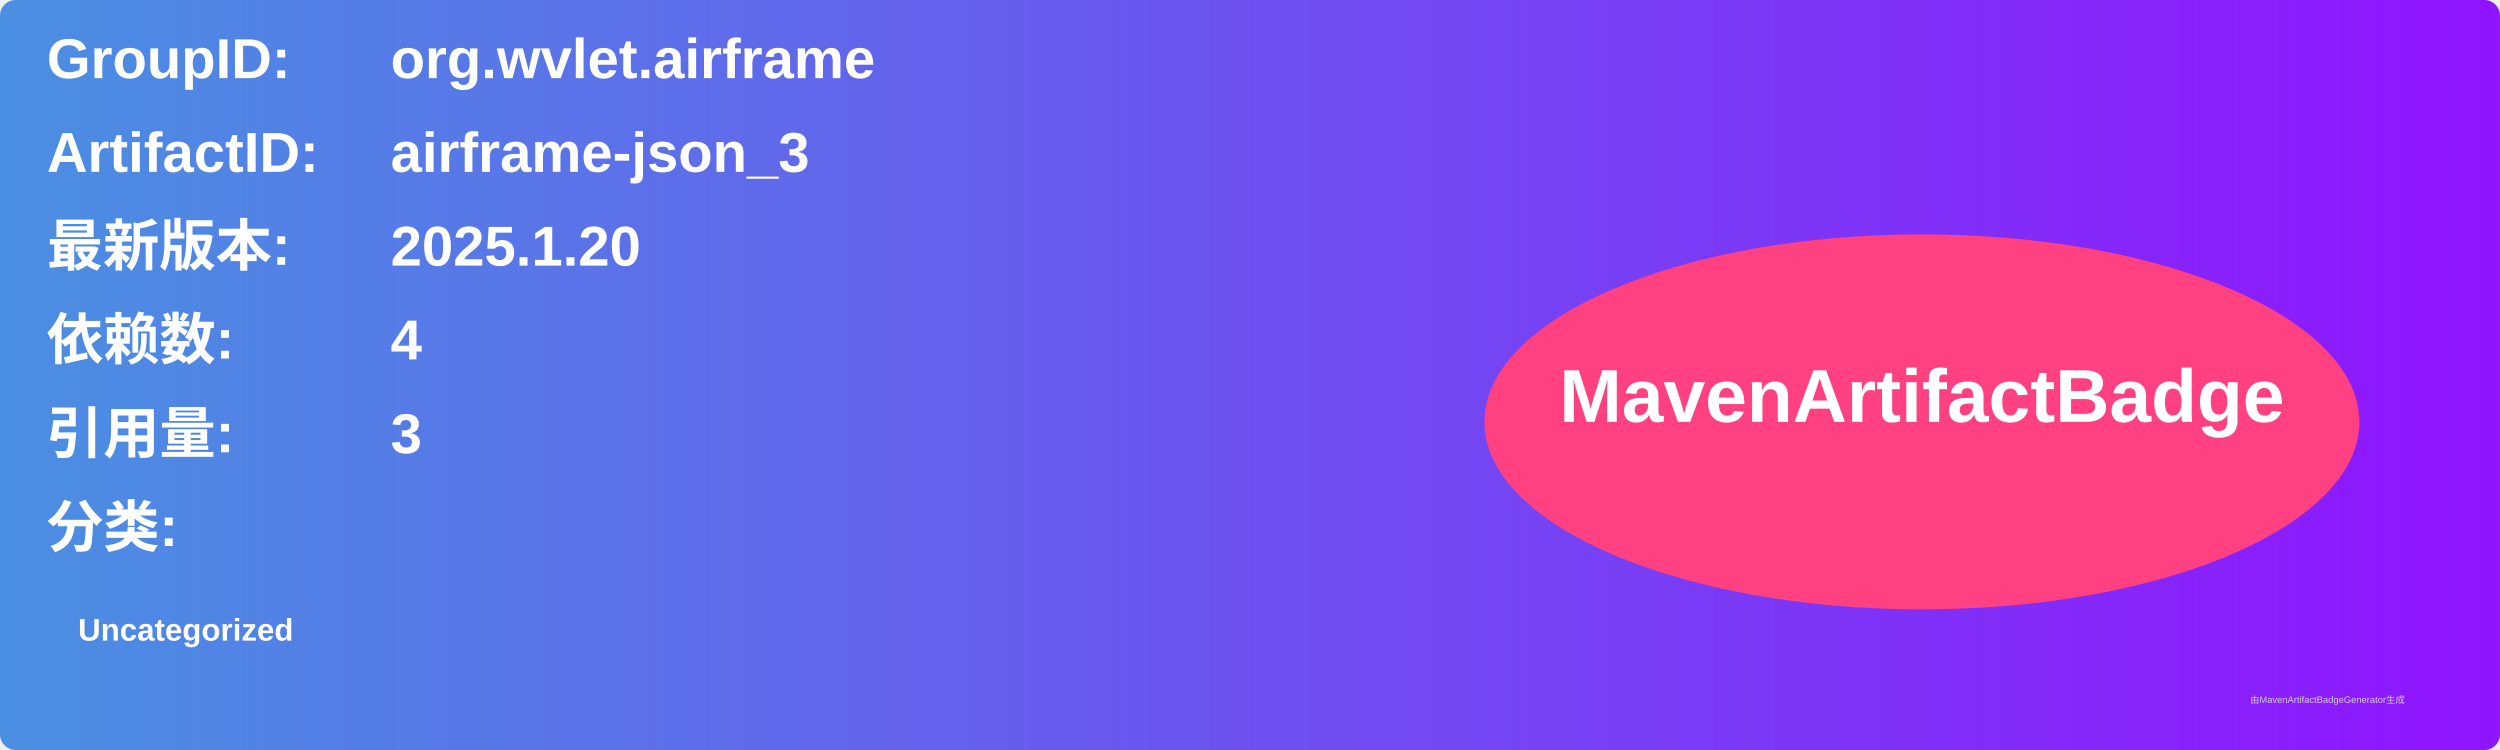
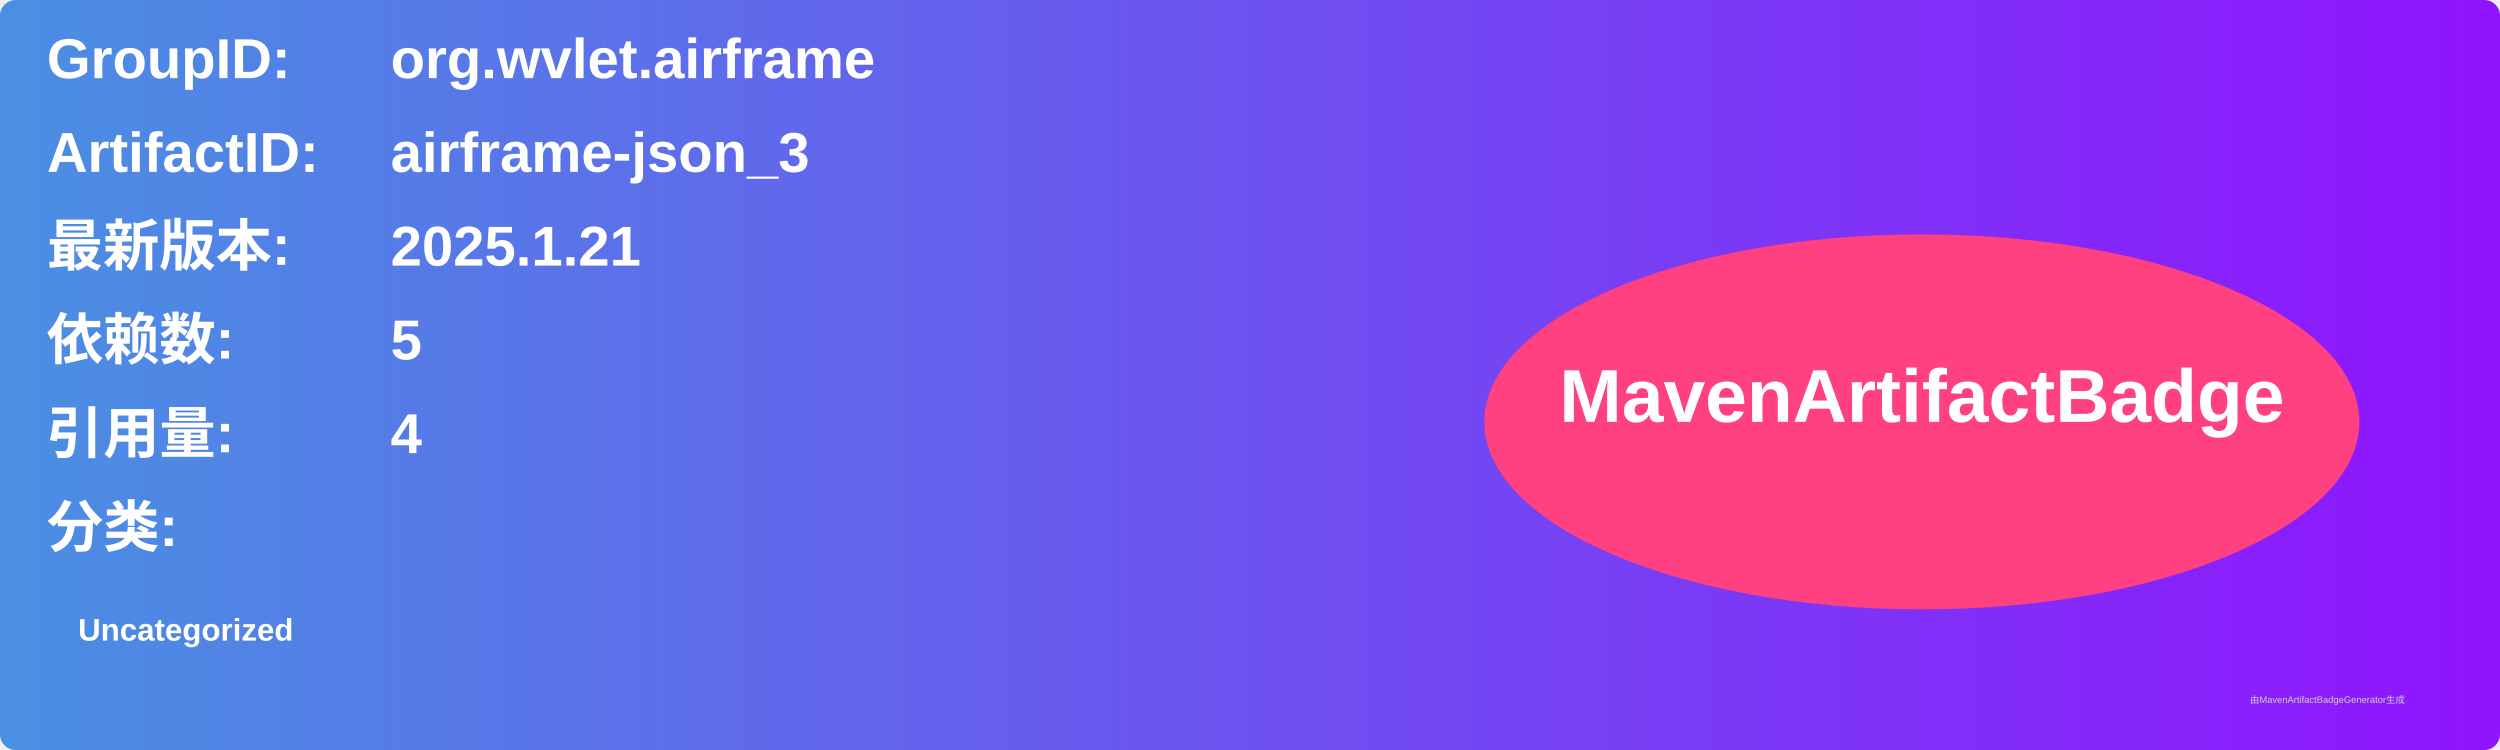
<svg xmlns="http://www.w3.org/2000/svg" width="800" height="240" viewBox="0 0 800 240">
  <linearGradient id="grad" x1="0%" y1="0%" x2="100%" y2="0%">
    <stop offset="0%" stop-color="#4a90e2" />
    <stop offset="100%" stop-color="#9013fe" />
  </linearGradient>
  <rect width="100%" height="100%" rx="5" ry="5" fill="url(#grad)" />
  <g transform="translate(15, 15)">
    <text x="0" y="10" font-family="Arial" font-size="18" fill="white" font-weight="bold" width="260">GroupID:</text>
    <text x="110" y="10" font-family="Arial" font-size="18" fill="white" font-weight="bold" width="460">org.wvlet.airframe</text>
    <text x="0" y="40" font-family="Arial" font-size="18" fill="white" font-weight="bold" width="260">ArtifactID:</text>
    <text x="110" y="40" font-family="Arial" font-size="18" fill="white" font-weight="bold" width="460">airframe-json_3</text>
    <text x="0" y="70" font-family="Arial" font-size="18" fill="white" font-weight="bold">最新版本:</text>
    <text x="110" y="70" font-family="Arial" font-size="18" fill="white" font-weight="bold">
-       <tspan font-weight="bold">2025.1.20</tspan>
+       <tspan font-weight="bold">2025.1.21</tspan>
    </text>
    <text x="0" y="100" font-family="Arial" font-size="18" fill="white" font-weight="bold">依赖数: </text>
    <text x="110" y="100" font-family="Arial" font-size="18" fill="white">
-       <tspan font-weight="bold">4</tspan>
+       <tspan font-weight="bold">5</tspan>
    </text>
    <text x="0" y="130" font-family="Arial" font-size="18" fill="white" font-weight="bold">引用量: </text>
    <text x="110" y="130" font-family="Arial" font-size="18" fill="white">
-       <tspan font-weight="bold">3</tspan>
+       <tspan font-weight="bold">4</tspan>
    </text>
    <text x="0" y="160" font-family="Arial" font-size="18" fill="white" font-weight="bold">分类:</text>
    <text x="10" y="190" font-family="Arial" font-size="10" fill="white">
      <tspan font-weight="bold">Uncategorized</tspan>
    </text>
    <ellipse cx="600" cy="120" rx="140" ry="60" fill="#ff4081" />
    <text x="600" y="120" text-anchor="middle" font-family="Arial" font-size="24" fill="white" font-weight="bold">MavenArtifactBadge</text>
  </g>
  <text x="720" y="225" font-family="Arial" font-size="3" fill="#d0d0d0">由MavenArtifactBadgeGenerator生成</text>
</svg>
